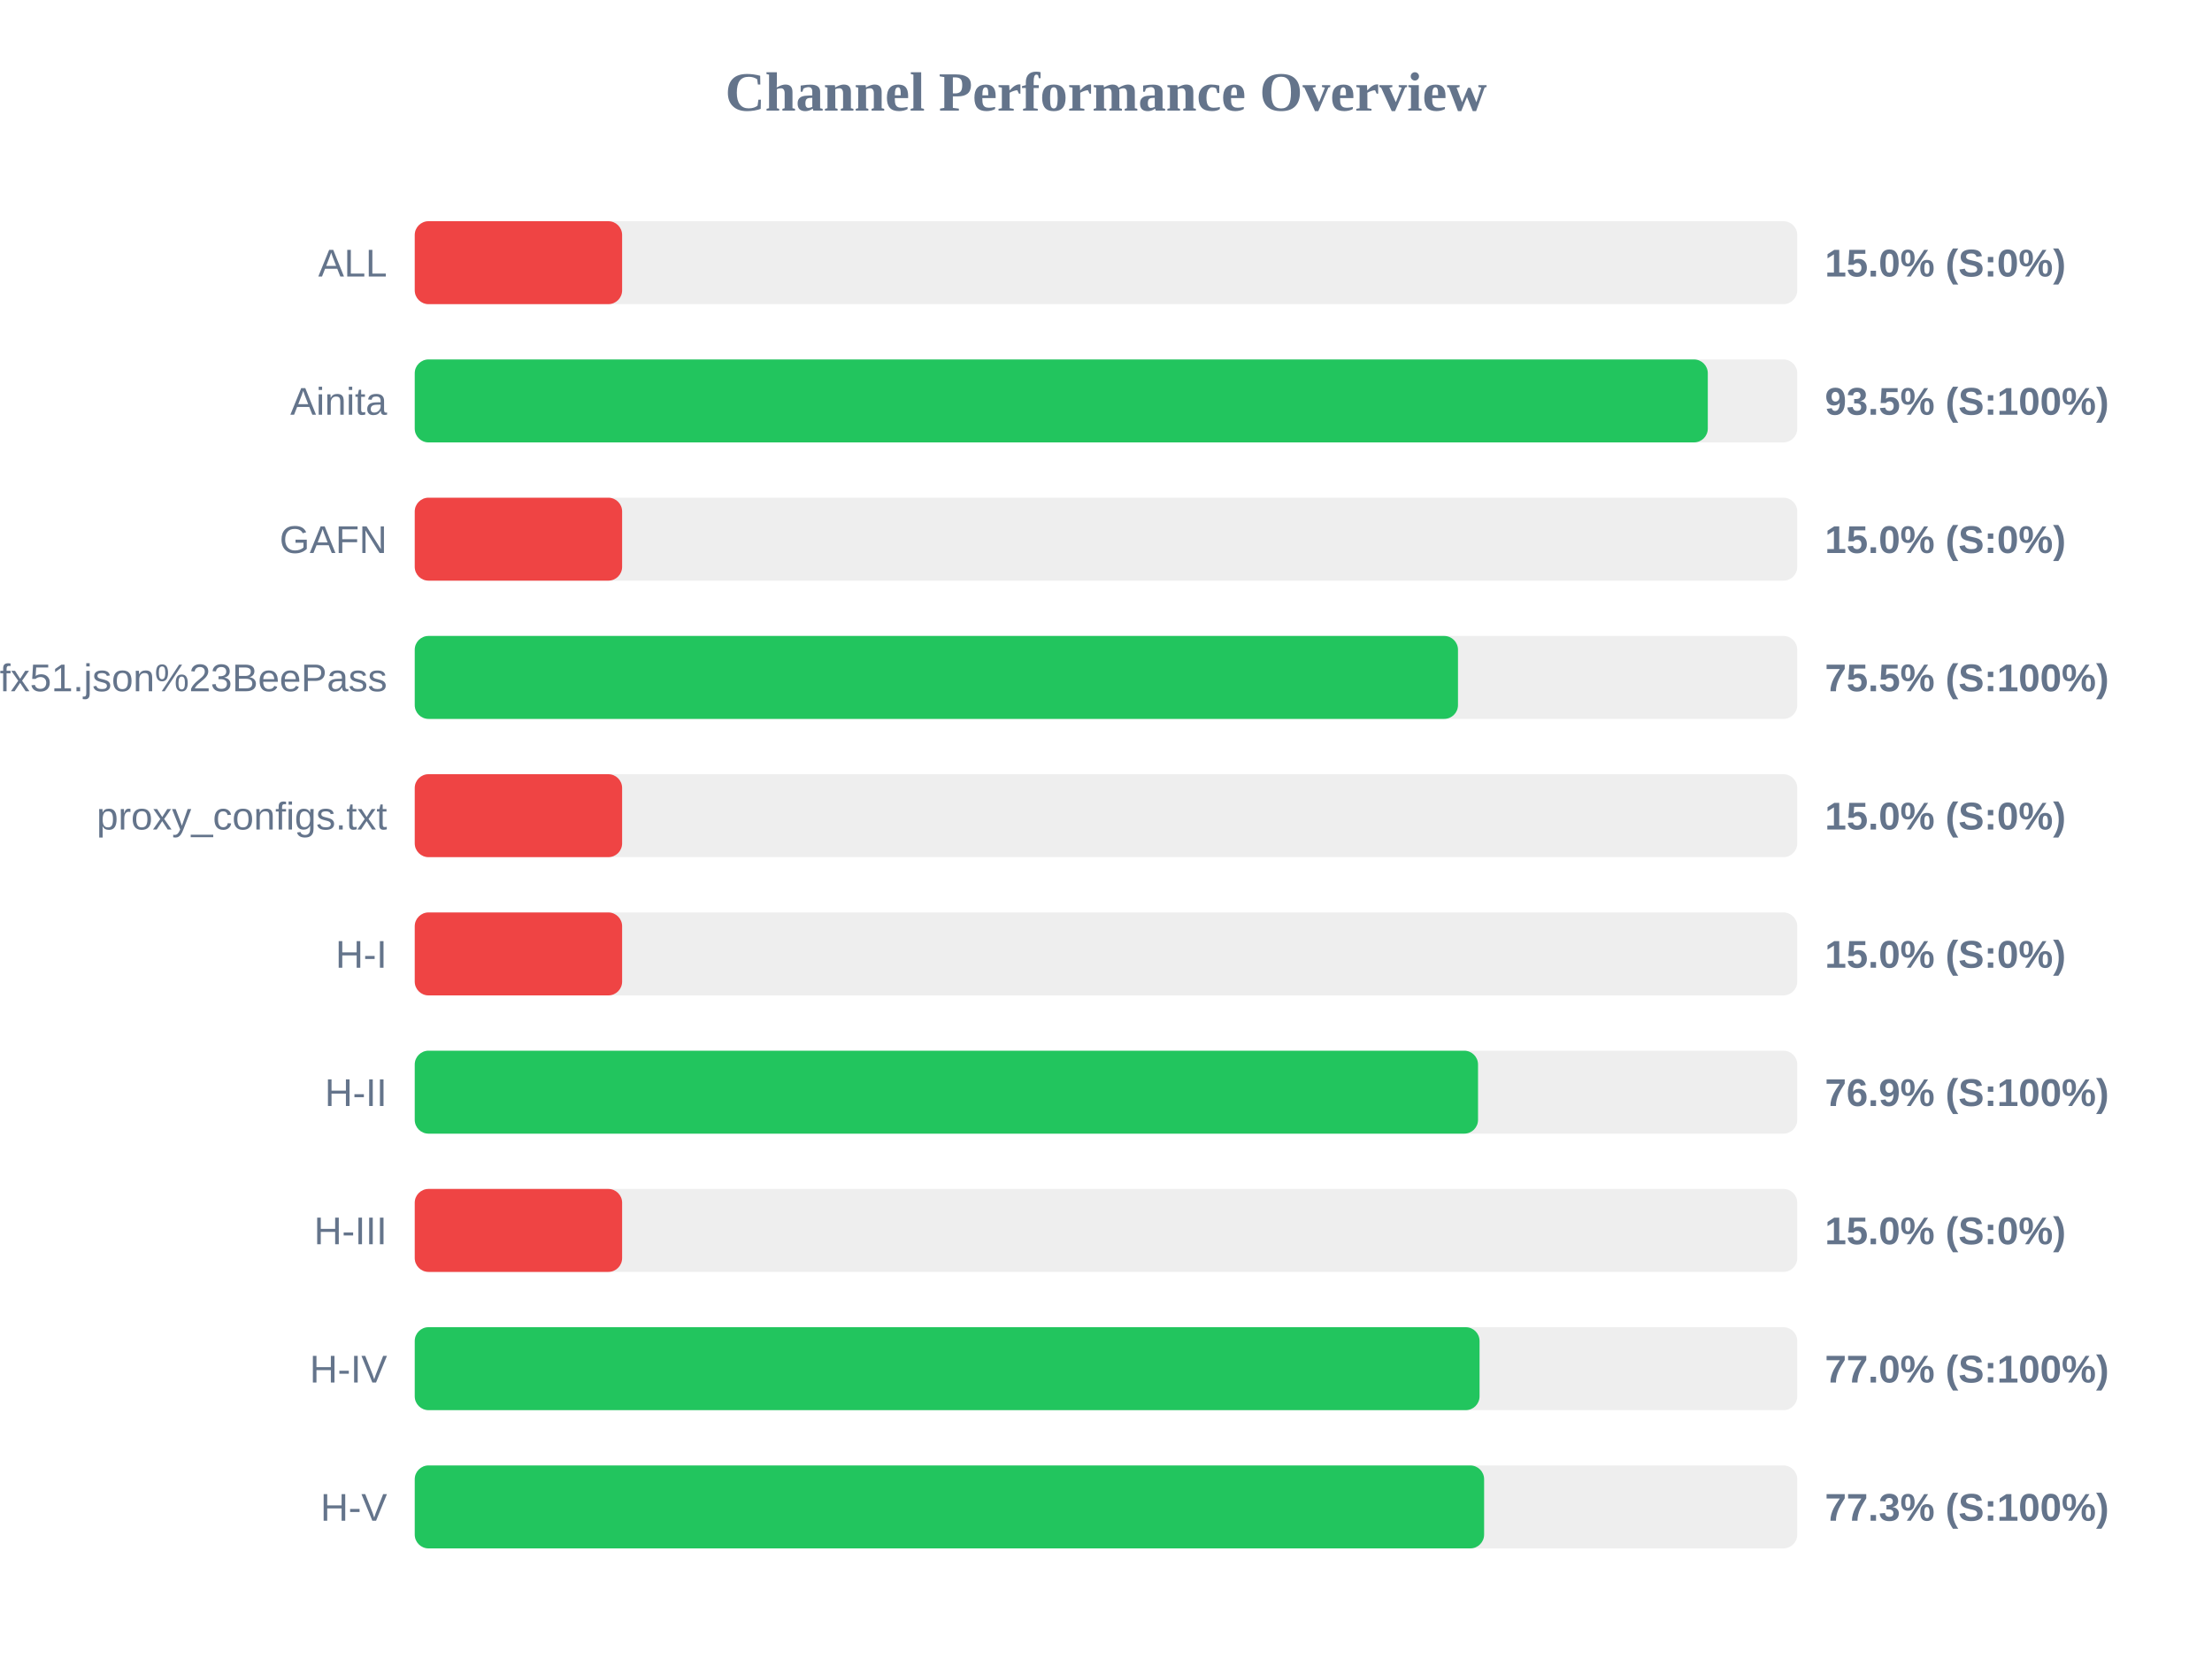
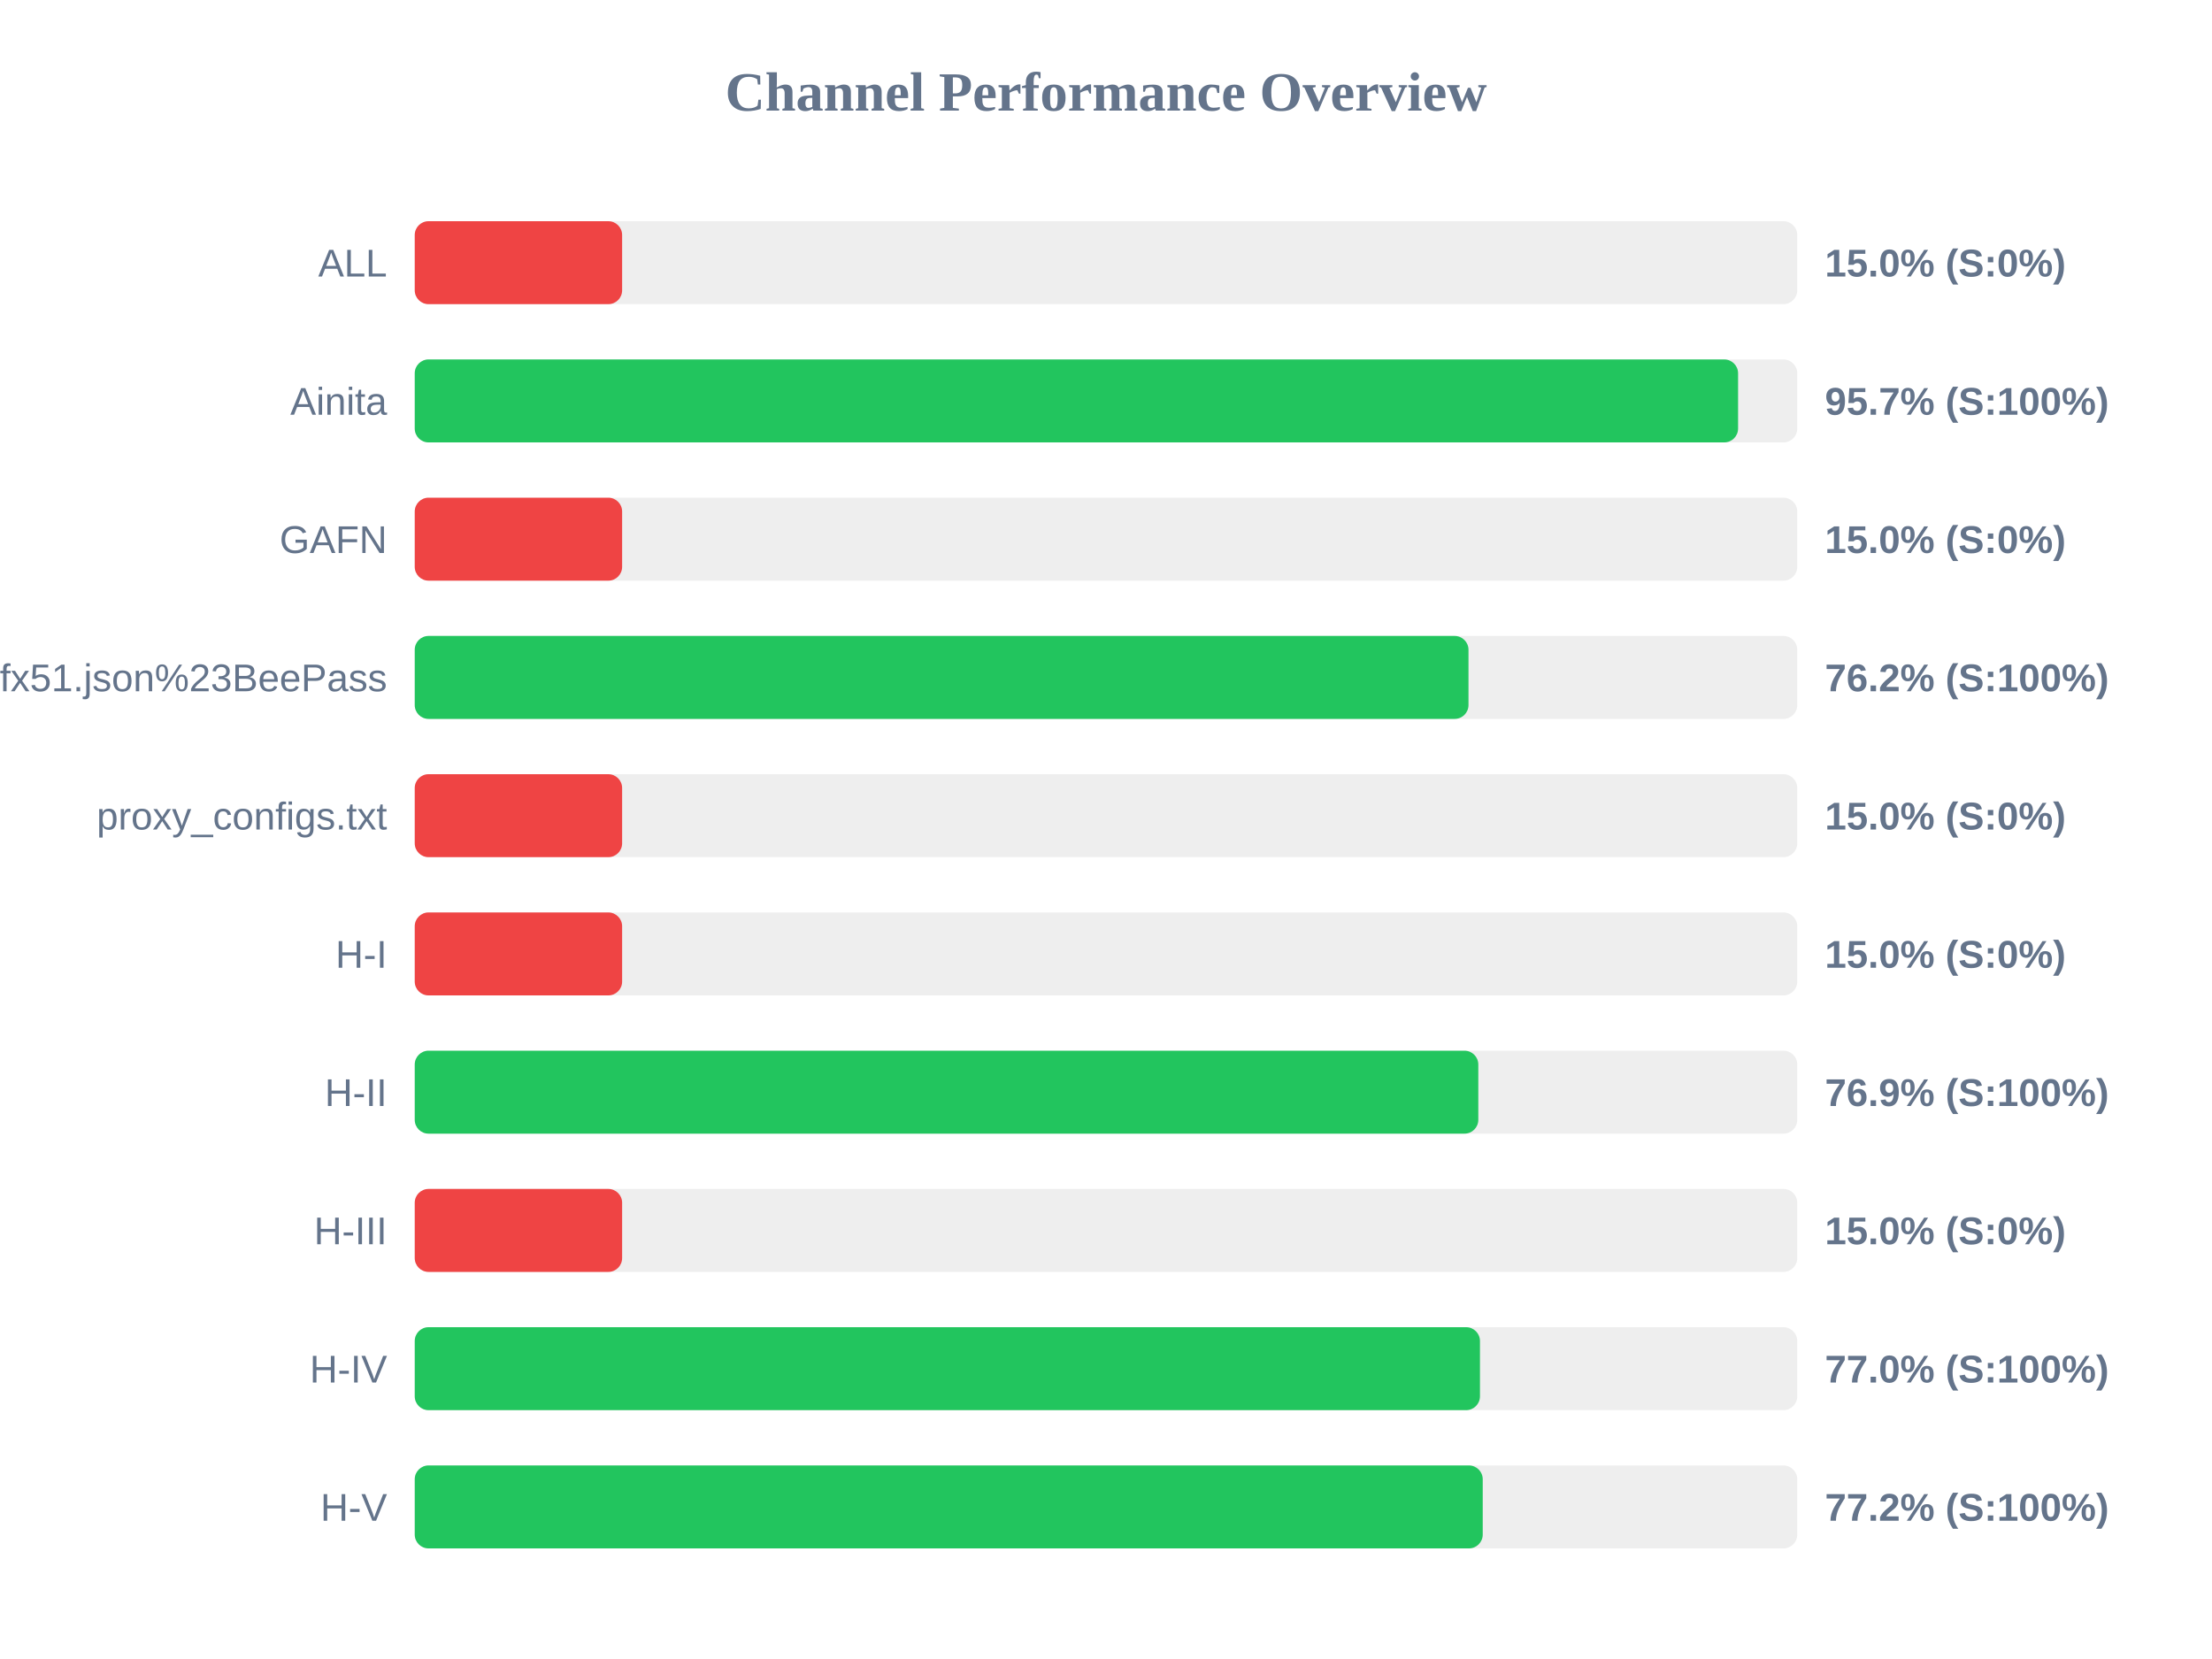
<svg xmlns="http://www.w3.org/2000/svg" width="800" height="600" version="1.1">
  <style>
        .row { font: 14px Arial; fill: #64748b; }
        .score { font: bold 14px Arial; fill: #64748b; }
    </style>
  <text x="400" y="40" text-anchor="middle" font-size="20px" font-weight="bold" fill="#64748b">Channel Performance Overview</text>
  <rect x="150" y="80" width="500" height="30" fill="#eee" rx="5" />
  <rect x="150" y="80" width="75.0" height="30" fill="#ef4444" rx="5" />
  <text x="140" y="100" text-anchor="end" class="row">ALL</text>
  <text x="660" y="100" text-anchor="start" class="score">15.0% (S:0%)</text>
  <rect x="150" y="130" width="500" height="30" fill="#eee" rx="5" />
-   <rect x="150" y="130" width="467.65" height="30" fill="#22c55e" rx="5" />
+   <rect x="150" y="130" width="478.6" height="30" fill="#22c55e" rx="5" />
  <text x="140" y="150" text-anchor="end" class="row">Ainita</text>
-   <text x="660" y="150" text-anchor="start" class="score">93.5% (S:100%)</text>
+   <text x="660" y="150" text-anchor="start" class="score">95.7% (S:100%)</text>
  <rect x="150" y="180" width="500" height="30" fill="#eee" rx="5" />
  <rect x="150" y="180" width="75.0" height="30" fill="#ef4444" rx="5" />
  <text x="140" y="200" text-anchor="end" class="row">GAFN</text>
  <text x="660" y="200" text-anchor="start" class="score">15.0% (S:0%)</text>
  <rect x="150" y="230" width="500" height="30" fill="#eee" rx="5" />
-   <rect x="150" y="230" width="377.3" height="30" fill="#22c55e" rx="5" />
+   <rect x="150" y="230" width="381.1" height="30" fill="#22c55e" rx="5" />
  <text x="140" y="250" text-anchor="end" class="row">sub?s=ssconf%3A%2F%2Fs3.amazonaws.com%2Fbeedynconprd%2Fzf38bv6oxi1nv3wfkpmxyfl8yj5fargza3foantoalu16vznl0ckxx7bgf1ufx51.json%23BeePass</text>
-   <text x="660" y="250" text-anchor="start" class="score">75.5% (S:100%)</text>
+   <text x="660" y="250" text-anchor="start" class="score">76.2% (S:100%)</text>
  <rect x="150" y="280" width="500" height="30" fill="#eee" rx="5" />
  <rect x="150" y="280" width="75.0" height="30" fill="#ef4444" rx="5" />
  <text x="140" y="300" text-anchor="end" class="row">proxy_configs.txt</text>
  <text x="660" y="300" text-anchor="start" class="score">15.0% (S:0%)</text>
  <rect x="150" y="330" width="500" height="30" fill="#eee" rx="5" />
  <rect x="150" y="330" width="75.0" height="30" fill="#ef4444" rx="5" />
  <text x="140" y="350" text-anchor="end" class="row">H-I</text>
  <text x="660" y="350" text-anchor="start" class="score">15.0% (S:0%)</text>
  <rect x="150" y="380" width="500" height="30" fill="#eee" rx="5" />
-   <rect x="150" y="380" width="384.55" height="30" fill="#22c55e" rx="5" />
+   <rect x="150" y="380" width="384.65" height="30" fill="#22c55e" rx="5" />
  <text x="140" y="400" text-anchor="end" class="row">H-II</text>
  <text x="660" y="400" text-anchor="start" class="score">76.9% (S:100%)</text>
  <rect x="150" y="430" width="500" height="30" fill="#eee" rx="5" />
  <rect x="150" y="430" width="75.0" height="30" fill="#ef4444" rx="5" />
  <text x="140" y="450" text-anchor="end" class="row">H-III</text>
  <text x="660" y="450" text-anchor="start" class="score">15.0% (S:0%)</text>
  <rect x="150" y="480" width="500" height="30" fill="#eee" rx="5" />
-   <rect x="150" y="480" width="385.1" height="30" fill="#22c55e" rx="5" />
+   <rect x="150" y="480" width="385.25" height="30" fill="#22c55e" rx="5" />
  <text x="140" y="500" text-anchor="end" class="row">H-IV</text>
  <text x="660" y="500" text-anchor="start" class="score">77.0% (S:100%)</text>
  <rect x="150" y="530" width="500" height="30" fill="#eee" rx="5" />
-   <rect x="150" y="530" width="386.75" height="30" fill="#22c55e" rx="5" />
+   <rect x="150" y="530" width="386.25" height="30" fill="#22c55e" rx="5" />
  <text x="140" y="550" text-anchor="end" class="row">H-V</text>
-   <text x="660" y="550" text-anchor="start" class="score">77.3% (S:100%)</text>
+   <text x="660" y="550" text-anchor="start" class="score">77.2% (S:100%)</text>
</svg>
